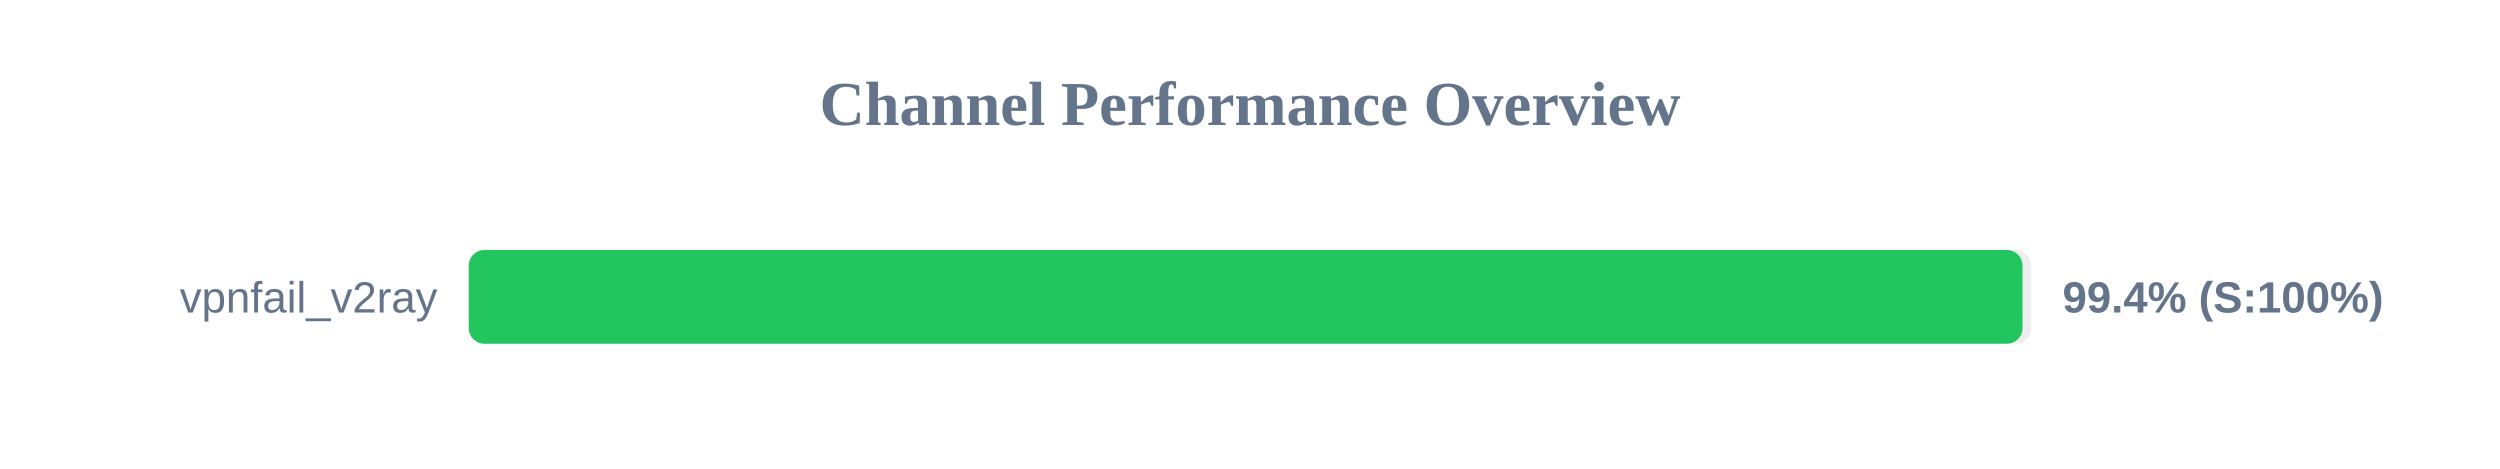
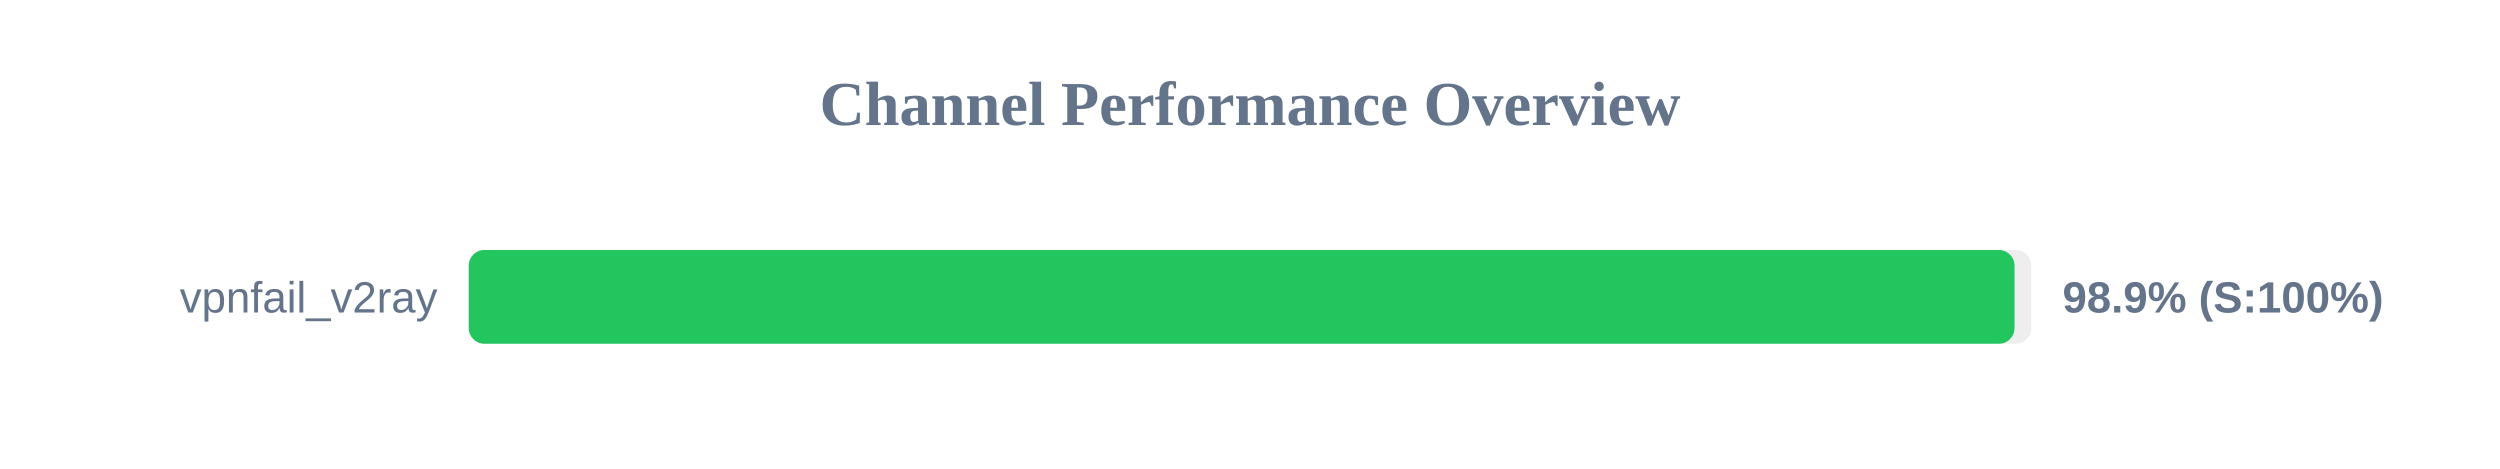
<svg xmlns="http://www.w3.org/2000/svg" width="800" height="150" version="1.1">
  <style>
        .row { font: 14px Arial; fill: #64748b; }
        .score { font: bold 14px Arial; fill: #64748b; }
    </style>
  <text x="400" y="40" text-anchor="middle" font-size="20px" font-weight="bold" fill="#64748b">Channel Performance Overview</text>
  <rect x="150" y="80" width="500" height="30" fill="#eee" rx="5" />
-   <rect x="150" y="80" width="497.2" height="30" fill="#22c55e" rx="5" />
+   <rect x="150" y="80" width="494.65" height="30" fill="#22c55e" rx="5" />
  <text x="140" y="100" text-anchor="end" class="row">vpnfail_v2ray</text>
-   <text x="660" y="100" text-anchor="start" class="score">99.4% (S:100%)</text>
+   <text x="660" y="100" text-anchor="start" class="score">98.9% (S:100%)</text>
</svg>
